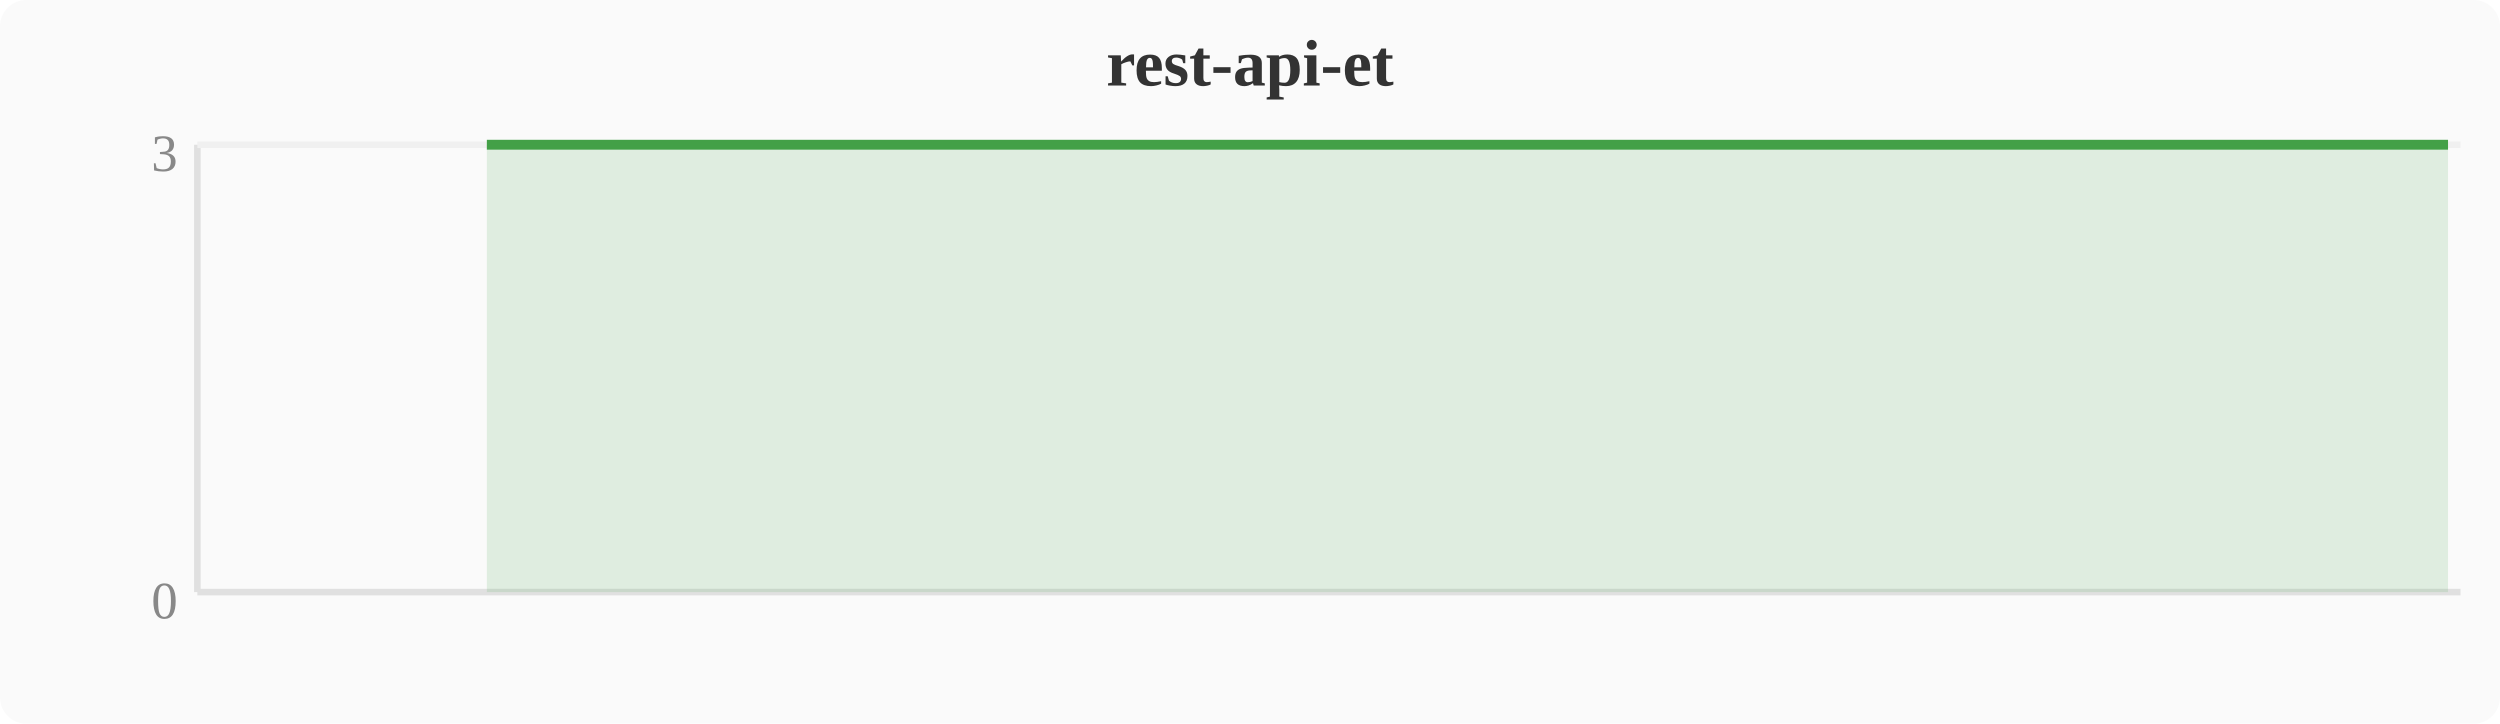
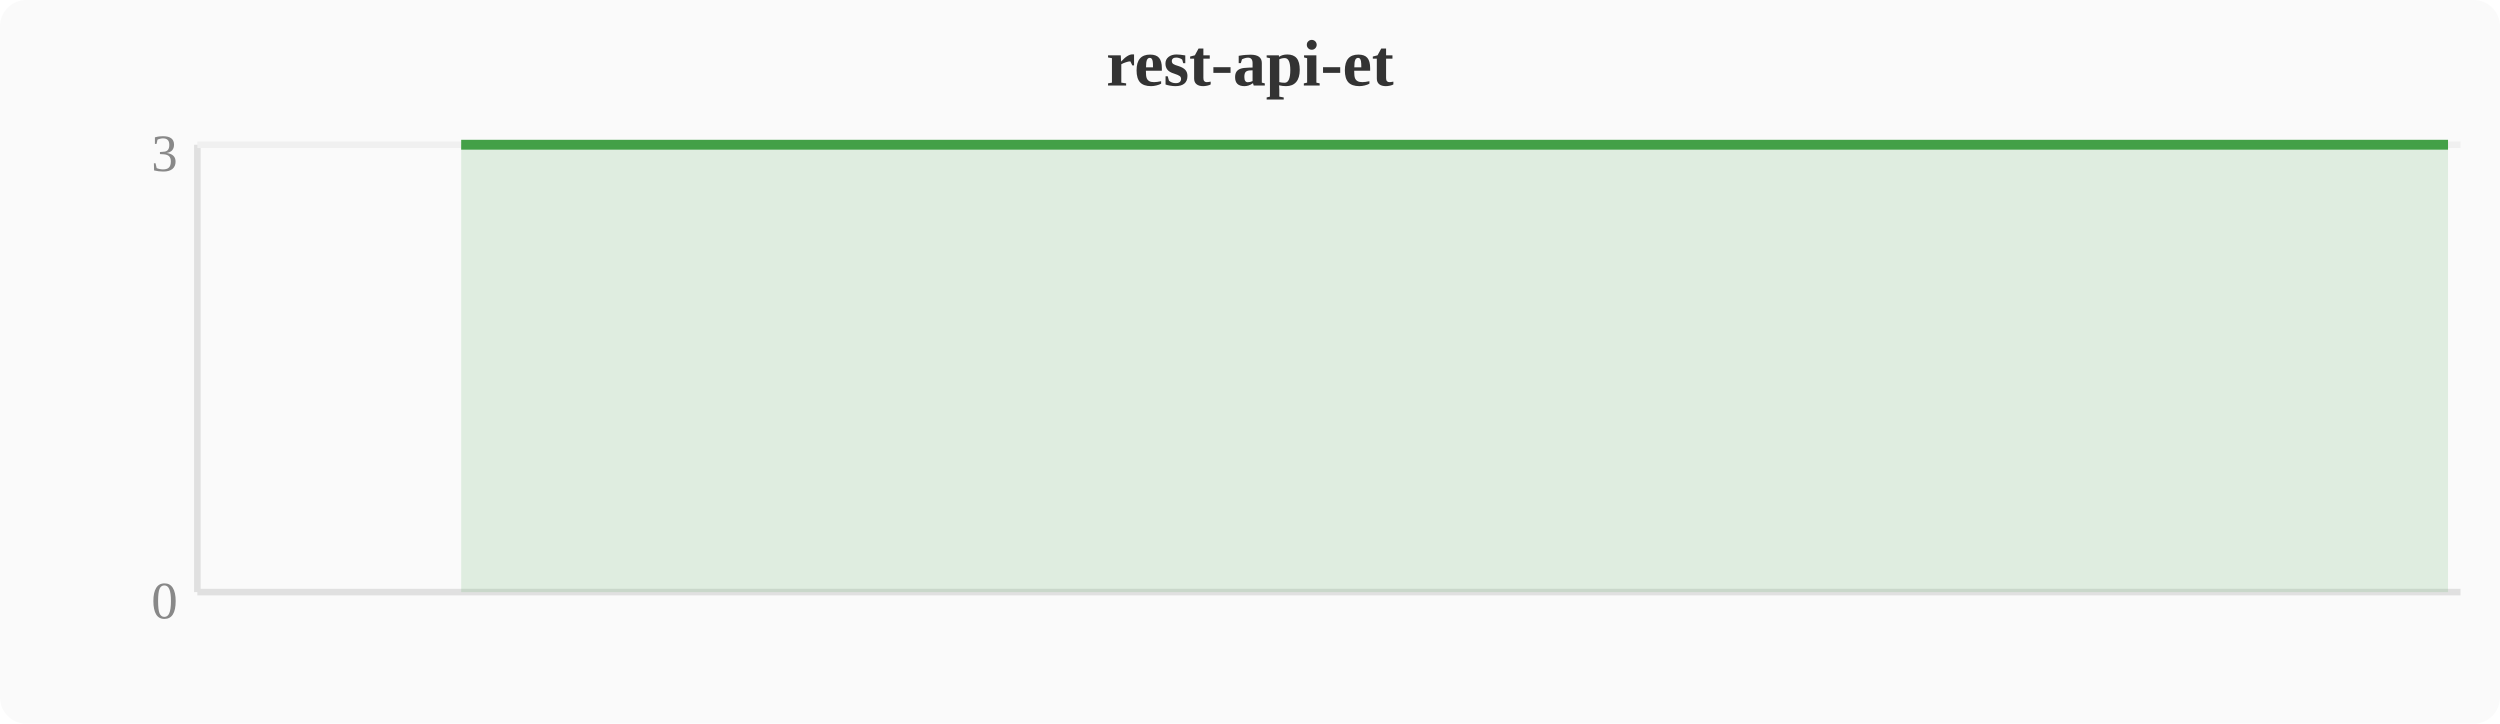
<svg xmlns="http://www.w3.org/2000/svg" width="380" height="110" viewBox="0 0 380 110">
  <rect width="380" height="110" fill="#fafafa" rx="4" />
  <text x="190" y="13" text-anchor="middle" font-size="10" font-weight="bold" fill="#333">rest-api-et</text>
  <line x1="30" y1="22" x2="30" y2="90" stroke="#e0e0e0" stroke-width="1" />
  <line x1="30" y1="90" x2="374" y2="90" stroke="#e0e0e0" stroke-width="1" />
  <line x1="30" y1="22" x2="374" y2="22" stroke="#f0f0f0" stroke-width="1" />
  <text x="27" y="94" text-anchor="end" font-size="8" fill="#888">0</text>
  <text x="27" y="26" text-anchor="end" font-size="8" fill="#888">3</text>
-   <polygon points="74.0,22.0 77.8,22.0 81.6,22.0 85.4,22.0 89.2,22.0 93.1,22.0 96.9,22.0 100.7,22.0 104.5,22.0 108.4,22.0 112.2,22.0 116.0,22.0 119.8,22.0 123.6,22.0 127.5,22.0 131.3,22.0 135.1,22.0 138.9,22.0 142.8,22.0 146.6,22.0 150.4,22.0 154.2,22.0 158.0,22.0 161.9,22.0 165.7,22.0 169.5,22.0 173.3,22.0 177.2,22.0 181.0,22.0 184.8,22.0 188.6,22.0 192.4,22.0 196.3,22.0 200.1,22.0 203.9,22.0 207.7,22.0 211.6,22.0 215.4,22.0 219.2,22.0 223.0,22.0 226.8,22.0 230.7,22.0 234.5,22.0 238.3,22.0 242.1,22.0 246.0,22.0 249.8,22.0 253.6,22.0 257.4,22.0 261.2,22.0 265.1,22.0 268.9,22.0 272.7,22.0 276.5,22.0 280.4,22.0 284.2,22.0 288.0,22.0 291.8,22.0 295.6,22.0 299.5,22.0 303.3,22.0 307.1,22.0 310.9,22.0 314.8,22.0 318.6,22.0 322.4,22.0 326.2,22.0 330.0,22.0 333.9,22.0 337.7,22.0 341.5,22.0 345.3,22.0 349.2,22.0 353.0,22.0 356.8,22.0 360.6,22.0 364.4,22.0 368.3,22.0 372.1,22.0 372.1,90 74.0,90" fill="#43a047" opacity="0.15" />
-   <polyline points="74.0,22.0 77.8,22.0 81.6,22.0 85.4,22.0 89.2,22.0 93.1,22.0 96.9,22.0 100.7,22.0 104.5,22.0 108.4,22.0 112.2,22.0 116.0,22.0 119.8,22.0 123.6,22.0 127.5,22.0 131.3,22.0 135.1,22.0 138.9,22.0 142.8,22.0 146.6,22.0 150.4,22.0 154.2,22.0 158.0,22.0 161.9,22.0 165.7,22.0 169.5,22.0 173.3,22.0 177.2,22.0 181.0,22.0 184.8,22.0 188.6,22.0 192.4,22.0 196.3,22.0 200.1,22.0 203.9,22.0 207.7,22.0 211.6,22.0 215.4,22.0 219.2,22.0 223.0,22.0 226.8,22.0 230.7,22.0 234.5,22.0 238.3,22.0 242.1,22.0 246.0,22.0 249.8,22.0 253.6,22.0 257.4,22.0 261.2,22.0 265.1,22.0 268.9,22.0 272.7,22.0 276.5,22.0 280.4,22.0 284.2,22.0 288.0,22.0 291.8,22.0 295.6,22.0 299.5,22.0 303.3,22.0 307.1,22.0 310.9,22.0 314.8,22.0 318.6,22.0 322.4,22.0 326.2,22.0 330.0,22.0 333.9,22.0 337.7,22.0 341.5,22.0 345.3,22.0 349.2,22.0 353.0,22.0 356.8,22.0 360.6,22.0 364.4,22.0 368.3,22.0 372.1,22.0" fill="none" stroke="#43a047" stroke-width="1.5" stroke-linejoin="round" />
+   <polygon points="70.1,22.0 74.0,22.0 77.8,22.0 81.6,22.0 85.4,22.0 89.2,22.0 93.1,22.0 96.9,22.0 100.7,22.0 104.5,22.0 108.4,22.0 112.2,22.0 116.0,22.0 119.8,22.0 123.6,22.0 127.5,22.0 131.3,22.0 135.1,22.0 138.9,22.0 142.8,22.0 146.6,22.0 150.4,22.0 154.2,22.0 158.0,22.0 161.9,22.0 165.7,22.0 169.5,22.0 173.3,22.0 177.2,22.0 181.0,22.0 184.8,22.0 188.6,22.0 192.4,22.0 196.3,22.0 200.1,22.0 203.9,22.0 207.7,22.0 211.6,22.0 215.4,22.0 219.2,22.0 223.0,22.0 226.8,22.0 230.7,22.0 234.5,22.0 238.3,22.0 242.1,22.0 246.0,22.0 249.8,22.0 253.6,22.0 257.4,22.0 261.2,22.0 265.1,22.0 268.9,22.0 272.7,22.0 276.5,22.0 280.4,22.0 284.2,22.0 288.0,22.0 291.8,22.0 295.6,22.0 299.5,22.0 303.3,22.0 307.1,22.0 310.9,22.0 314.8,22.0 318.6,22.0 322.4,22.0 326.2,22.0 330.0,22.0 333.9,22.0 337.7,22.0 341.5,22.0 345.3,22.0 349.2,22.0 353.0,22.0 356.8,22.0 360.6,22.0 364.4,22.0 368.3,22.0 372.1,22.0 372.1,90 70.1,90" fill="#43a047" opacity="0.15" />
+   <polyline points="70.1,22.0 74.0,22.0 77.8,22.0 81.6,22.0 85.4,22.0 89.2,22.0 93.1,22.0 96.9,22.0 100.7,22.0 104.5,22.0 108.4,22.0 112.2,22.0 116.0,22.0 119.8,22.0 123.6,22.0 127.5,22.0 131.3,22.0 135.1,22.0 138.9,22.0 142.8,22.0 146.6,22.0 150.4,22.0 154.2,22.0 158.0,22.0 161.9,22.0 165.7,22.0 169.5,22.0 173.3,22.0 177.2,22.0 181.0,22.0 184.8,22.0 188.6,22.0 192.4,22.0 196.3,22.0 200.1,22.0 203.9,22.0 207.7,22.0 211.6,22.0 215.4,22.0 219.2,22.0 223.0,22.0 226.8,22.0 230.7,22.0 234.5,22.0 238.3,22.0 242.1,22.0 246.0,22.0 249.8,22.0 253.6,22.0 257.4,22.0 261.2,22.0 265.1,22.0 268.9,22.0 272.7,22.0 276.5,22.0 280.4,22.0 284.2,22.0 288.0,22.0 291.8,22.0 295.6,22.0 299.5,22.0 303.3,22.0 307.1,22.0 310.9,22.0 314.8,22.0 318.6,22.0 322.4,22.0 326.2,22.0 330.0,22.0 333.9,22.0 337.7,22.0 341.5,22.0 345.3,22.0 349.2,22.0 353.0,22.0 356.8,22.0 360.6,22.0 364.4,22.0 368.3,22.0 372.1,22.0" fill="none" stroke="#43a047" stroke-width="1.5" stroke-linejoin="round" />
</svg>
